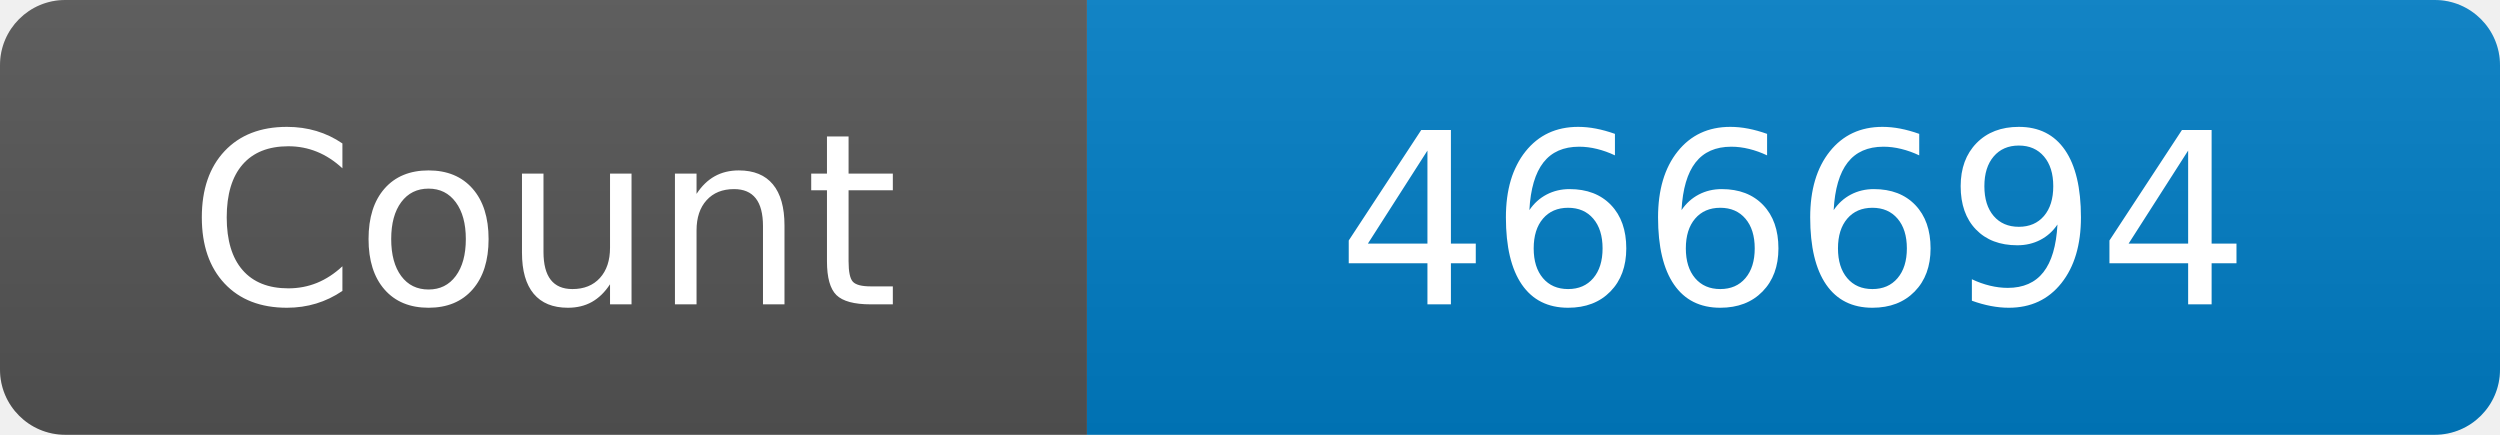
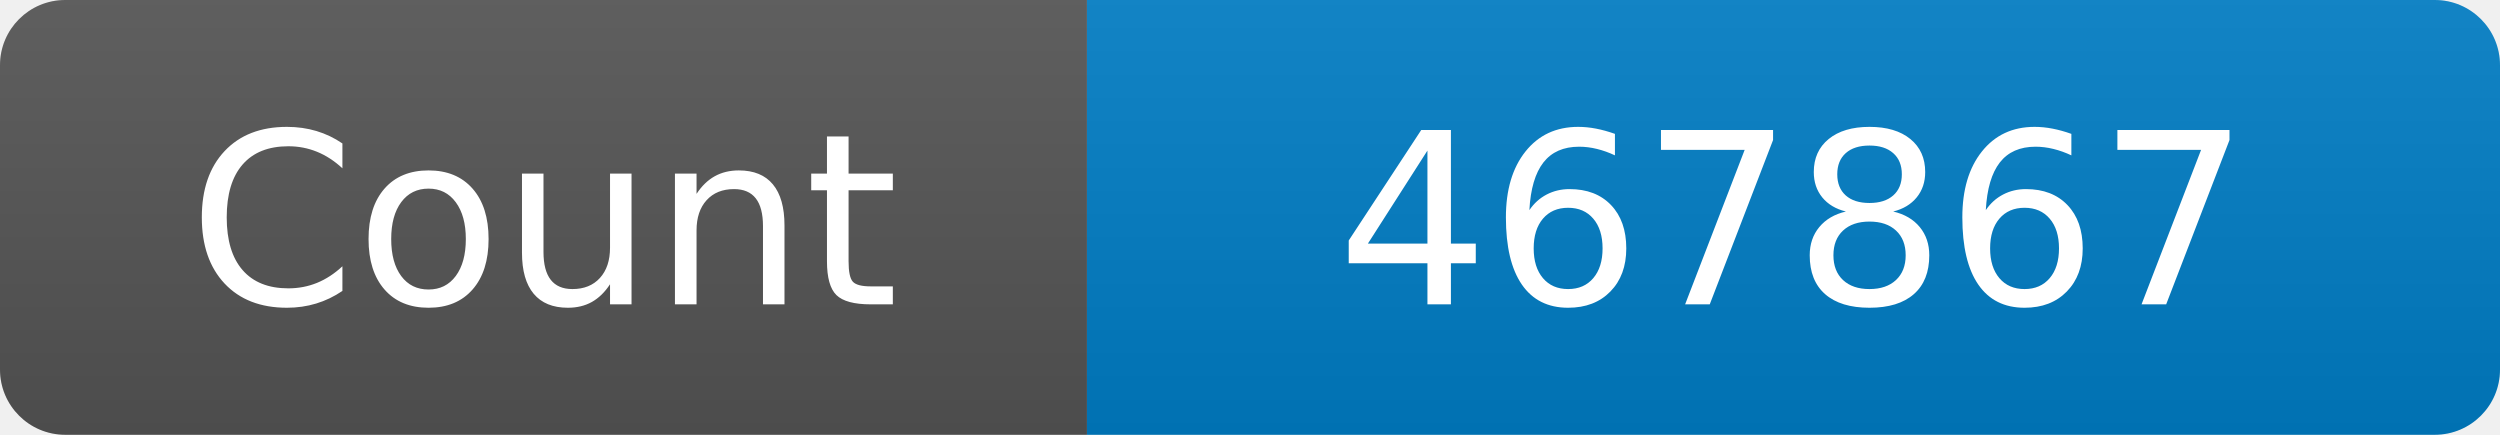
<svg xmlns="http://www.w3.org/2000/svg" width="115" height="20" role="img" aria-label="Maintained?: yes">
  <linearGradient id="s" x2="0" y2="100%">
    <stop offset="0" stop-color="#bbb" stop-opacity=".1" />
    <stop offset="1" stop-opacity=".1" />
  </linearGradient>
  <clipPath id="r">
    <rect width="115" height="20" rx="3" fill="#fff" />
  </clipPath>
  <g clip-path="url(#r)">
    <rect width="50" height="20" fill="#555" />
    <rect x="50" width="160" height="20" fill="#007ec6" />
    <rect width="115" height="20" fill="url(#s)" />
  </g>
  <g fill="#fff" text-anchor="middle" font-family="Verdana,Geneva,DejaVu Sans,sans-serif" font-size="110">
    <text x="250" y="140" transform="scale(.1)" fill="#fff">Count</text>
-     <text x="825" y="140" transform="scale(.1)" fill="#fff">466694</text>
+     <text x="825" y="140" transform="scale(.1)" fill="#fff">467867</text>
  </g>
</svg>
